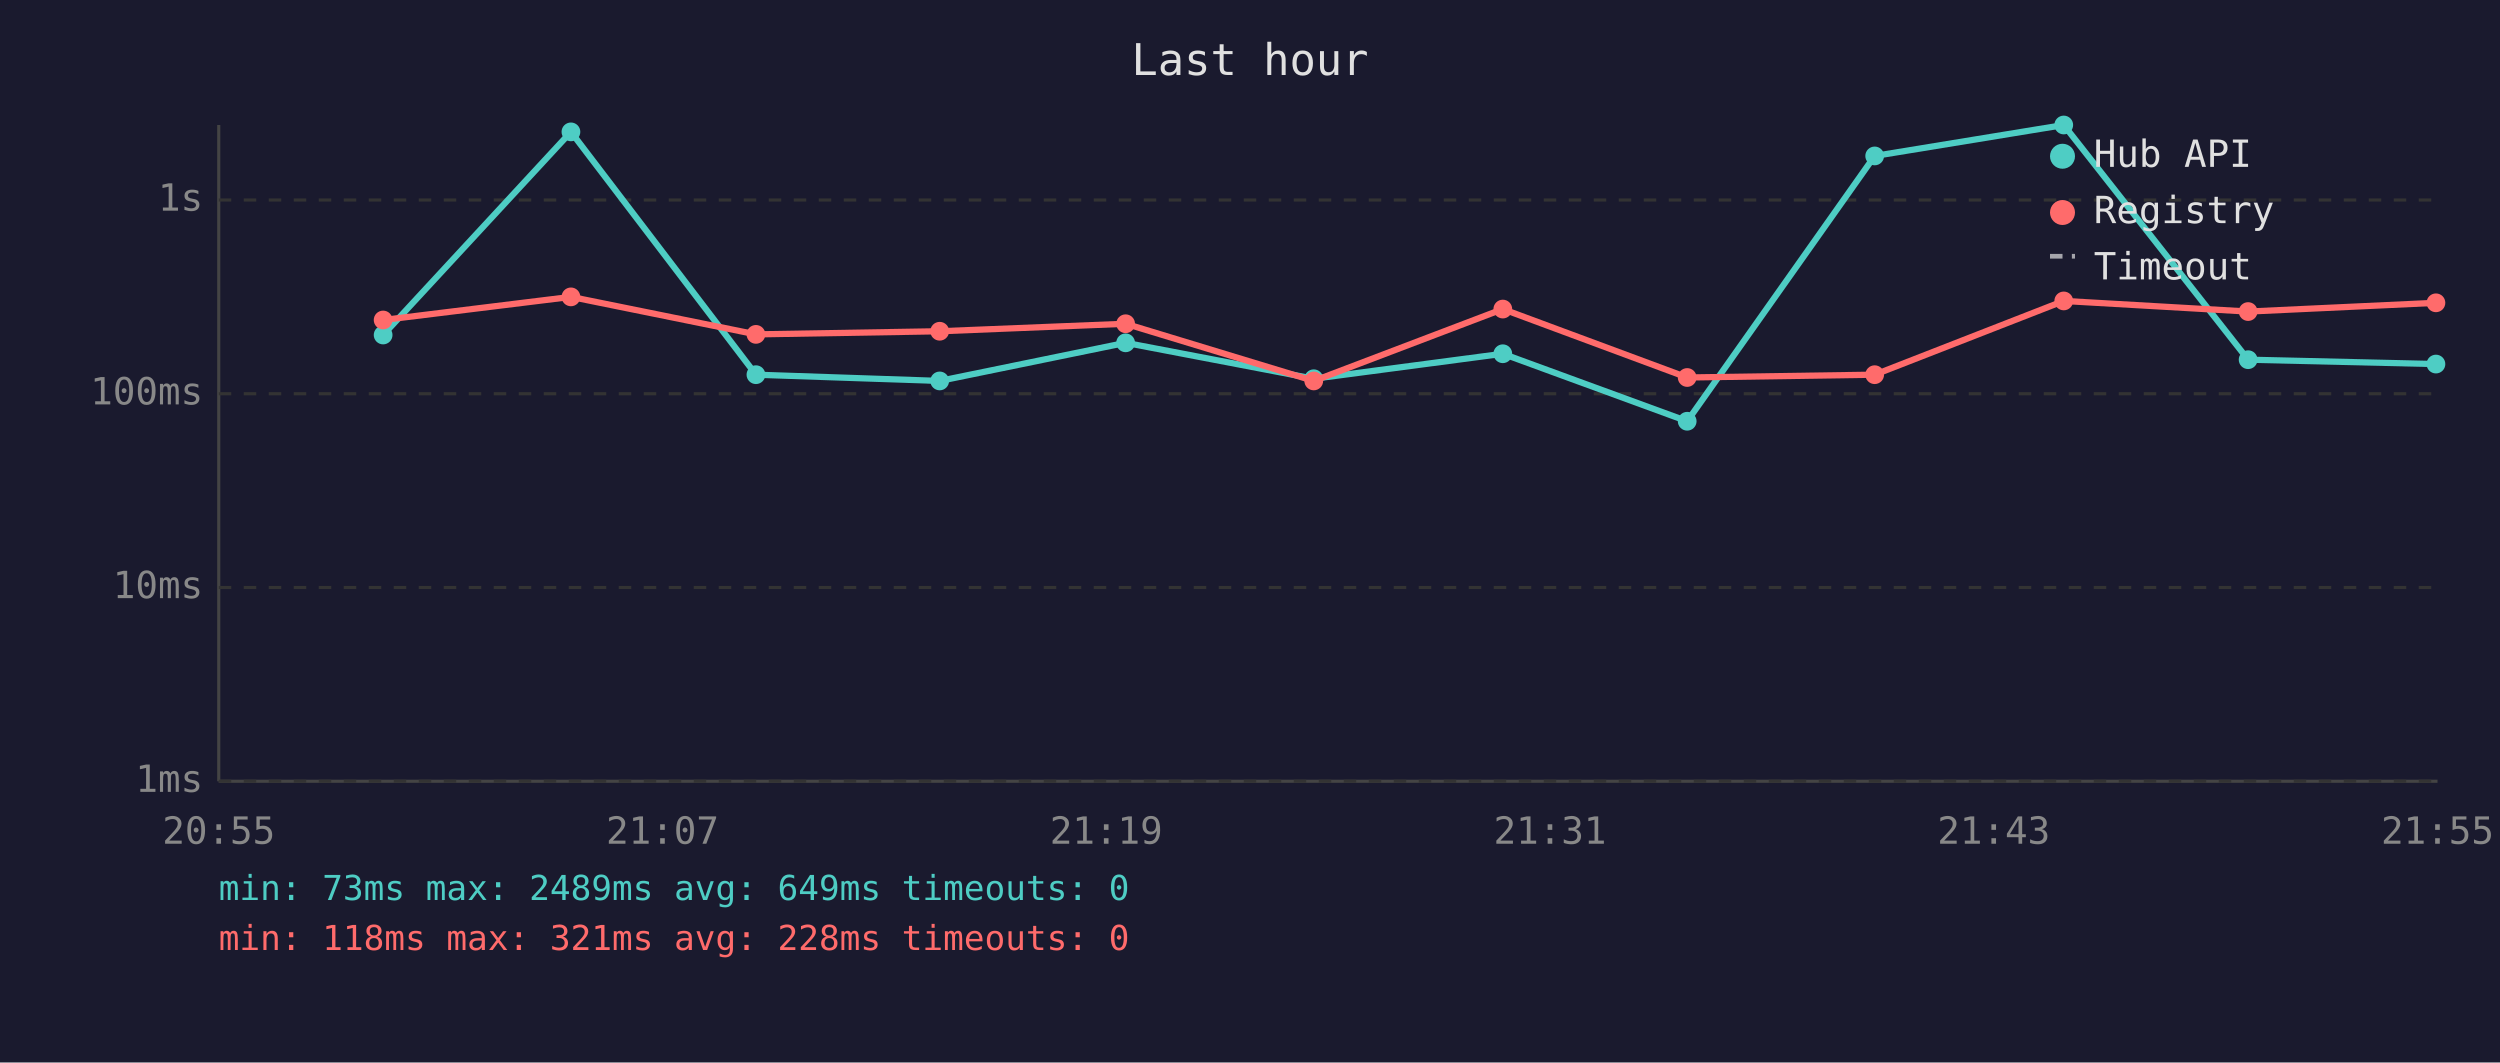
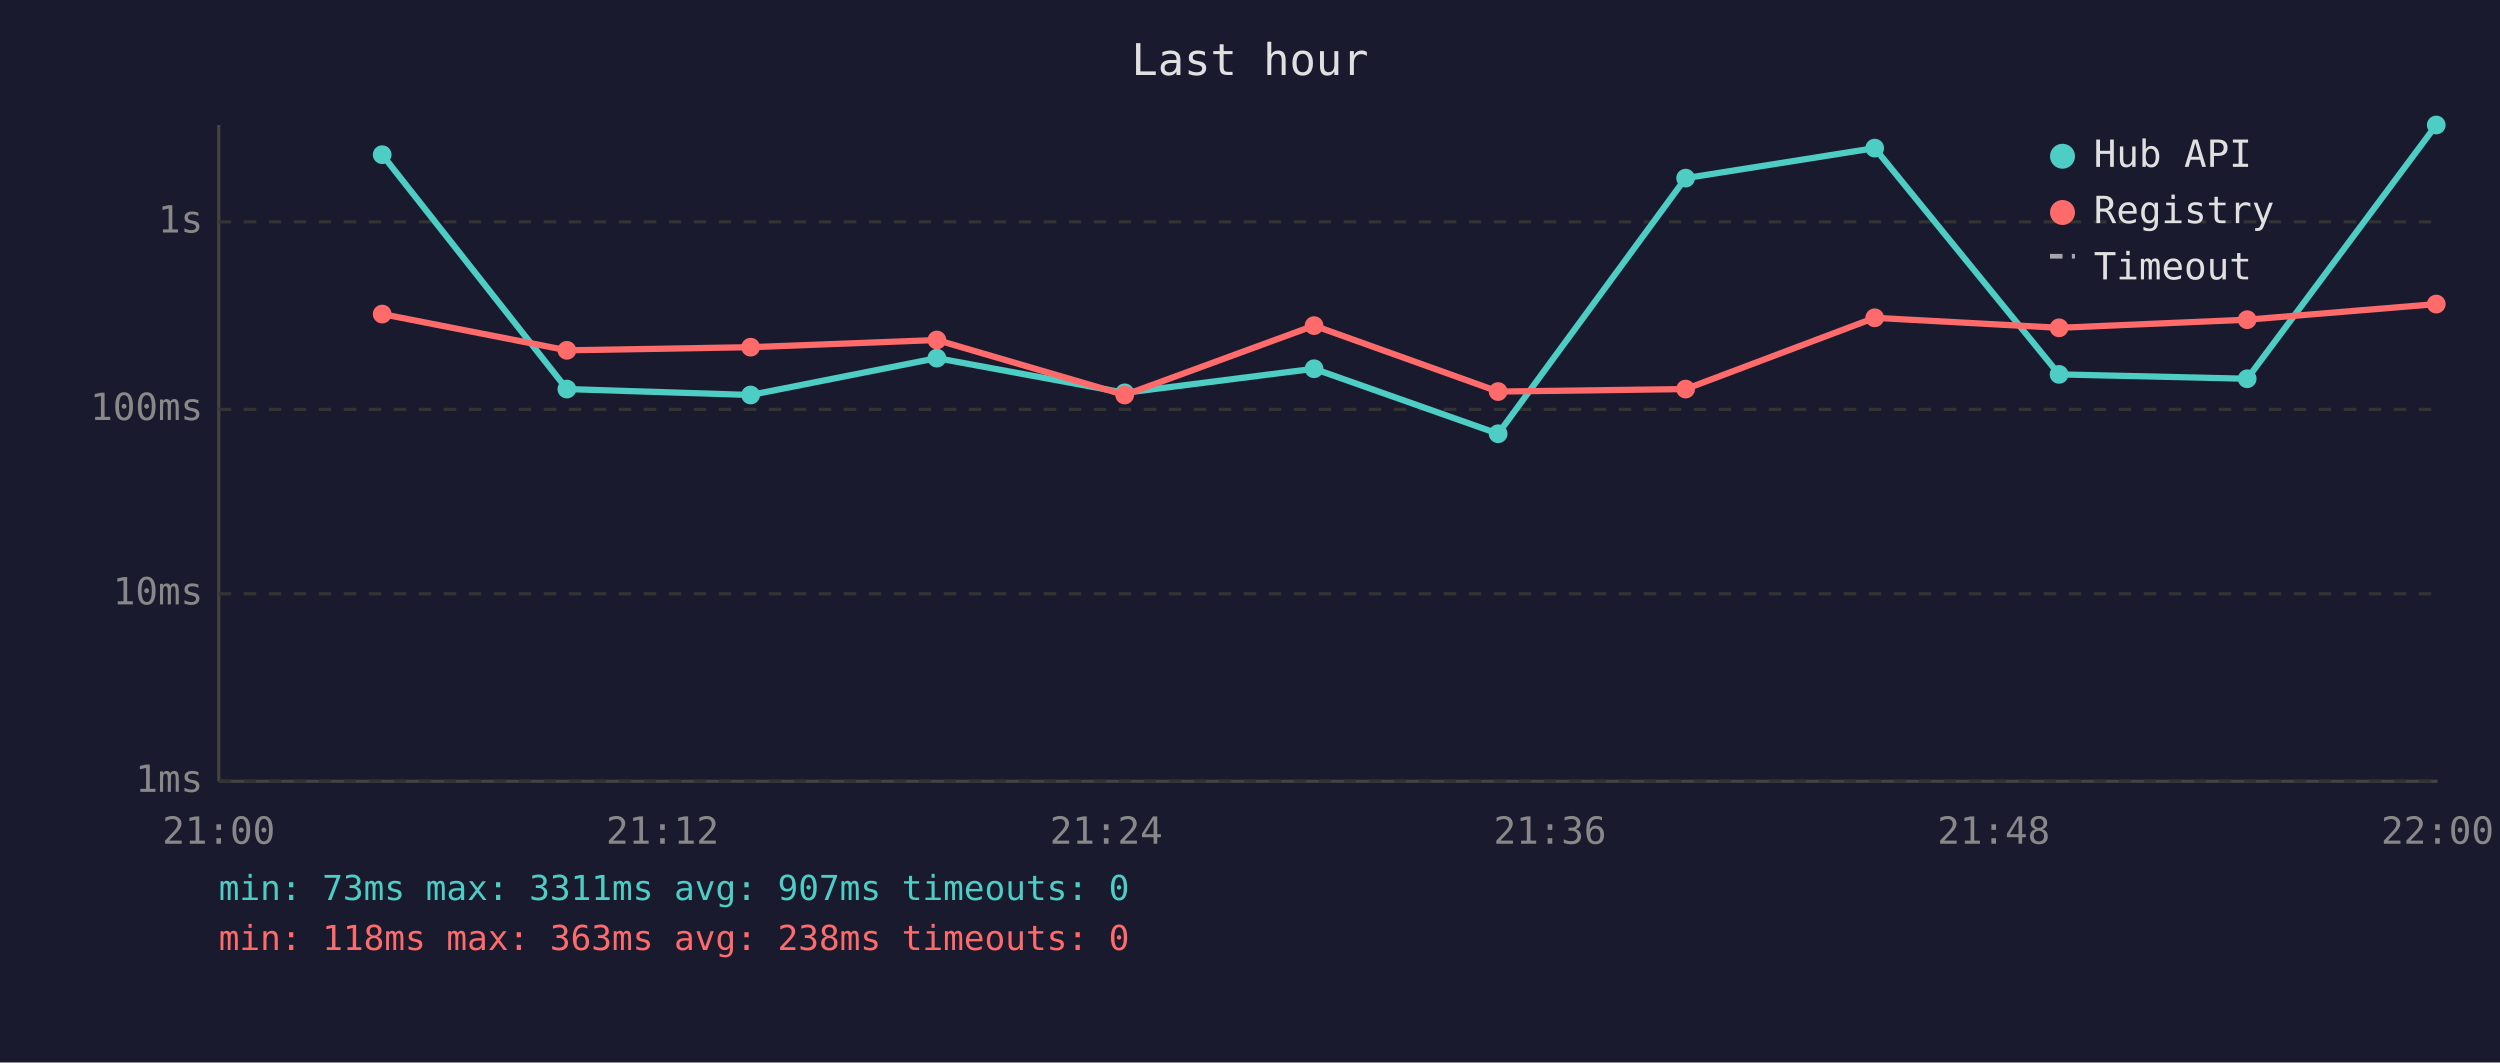
<svg xmlns="http://www.w3.org/2000/svg" viewBox="0 0 800 340" font-family="monospace" font-size="12">
  <rect width="800" height="340" fill="#1a1a2e" />
  <text x="400" y="24" fill="#e0e0e0" font-size="14" text-anchor="middle">Last hour</text>
  <line x1="70" y1="40" x2="70" y2="250" stroke="#444" stroke-width="1" />
  <line x1="70" y1="250" x2="780" y2="250" stroke="#444" stroke-width="1" />
  <line x1="70" y1="250" x2="780" y2="250" stroke="#333" stroke-width="1" stroke-dasharray="4" />
  <text x="65" y="250" fill="#888" text-anchor="end" dominant-baseline="middle">1ms</text>
-   <line x1="70" y1="188" x2="780" y2="188" stroke="#333" stroke-width="1" stroke-dasharray="4" />
-   <text x="65" y="188" fill="#888" text-anchor="end" dominant-baseline="middle">10ms</text>
-   <line x1="70" y1="126" x2="780" y2="126" stroke="#333" stroke-width="1" stroke-dasharray="4" />
-   <text x="65" y="126" fill="#888" text-anchor="end" dominant-baseline="middle">100ms</text>
-   <line x1="70" y1="64" x2="780" y2="64" stroke="#333" stroke-width="1" stroke-dasharray="4" />
-   <text x="65" y="64" fill="#888" text-anchor="end" dominant-baseline="middle">1s</text>
-   <text x="70" y="270" fill="#888" text-anchor="middle">20:55</text>
-   <text x="212" y="270" fill="#888" text-anchor="middle">21:07</text>
-   <text x="354" y="270" fill="#888" text-anchor="middle">21:19</text>
-   <text x="496" y="270" fill="#888" text-anchor="middle">21:31</text>
-   <text x="638" y="270" fill="#888" text-anchor="middle">21:43</text>
-   <text x="780" y="270" fill="#888" text-anchor="middle">21:55</text>
-   <polyline points="122.6,107.2 182.7,42.2 241.9,119.9 300.7,121.9 360.2,109.7 420.4,121.2 480.9,113.2 539.9,134.8 599.9,49.9 660.4,40.0 719.4,115.1 779.5,116.5" fill="none" stroke="#4ecdc4" stroke-width="2" opacity="1" />
-   <circle cx="122.6" cy="107.2" r="3" fill="#4ecdc4" />
-   <circle cx="182.7" cy="42.2" r="3" fill="#4ecdc4" />
-   <circle cx="241.9" cy="119.9" r="3" fill="#4ecdc4" />
-   <circle cx="300.7" cy="121.9" r="3" fill="#4ecdc4" />
-   <circle cx="360.2" cy="109.7" r="3" fill="#4ecdc4" />
-   <circle cx="420.4" cy="121.2" r="3" fill="#4ecdc4" />
-   <circle cx="480.9" cy="113.2" r="3" fill="#4ecdc4" />
-   <circle cx="539.9" cy="134.8" r="3" fill="#4ecdc4" />
-   <circle cx="599.9" cy="49.9" r="3" fill="#4ecdc4" />
-   <circle cx="660.4" cy="40.0" r="3" fill="#4ecdc4" />
-   <circle cx="719.4" cy="115.1" r="3" fill="#4ecdc4" />
-   <circle cx="779.5" cy="116.5" r="3" fill="#4ecdc4" />
-   <polyline points="122.6,102.4 182.7,95.0 241.9,107.0 300.7,106.0 360.2,103.6 420.4,121.9 480.9,98.9 539.9,120.8 599.9,119.9 660.4,96.3 719.4,99.7 779.5,96.9" fill="none" stroke="#ff6b6b" stroke-width="2" opacity="1" />
-   <circle cx="122.6" cy="102.4" r="3" fill="#ff6b6b" />
-   <circle cx="182.7" cy="95.0" r="3" fill="#ff6b6b" />
-   <circle cx="241.9" cy="107.0" r="3" fill="#ff6b6b" />
-   <circle cx="300.7" cy="106.0" r="3" fill="#ff6b6b" />
-   <circle cx="360.2" cy="103.6" r="3" fill="#ff6b6b" />
-   <circle cx="420.4" cy="121.9" r="3" fill="#ff6b6b" />
-   <circle cx="480.9" cy="98.9" r="3" fill="#ff6b6b" />
-   <circle cx="539.9" cy="120.8" r="3" fill="#ff6b6b" />
-   <circle cx="599.9" cy="119.9" r="3" fill="#ff6b6b" />
-   <circle cx="660.4" cy="96.3" r="3" fill="#ff6b6b" />
-   <circle cx="719.4" cy="99.7" r="3" fill="#ff6b6b" />
-   <circle cx="779.5" cy="96.9" r="3" fill="#ff6b6b" />
+   <line x1="70" y1="190" x2="780" y2="190" stroke="#333" stroke-width="1" stroke-dasharray="4" />
+   <text x="65" y="190" fill="#888" text-anchor="end" dominant-baseline="middle">10ms</text>
+   <line x1="70" y1="131" x2="780" y2="131" stroke="#333" stroke-width="1" stroke-dasharray="4" />
+   <text x="65" y="131" fill="#888" text-anchor="end" dominant-baseline="middle">100ms</text>
+   <line x1="70" y1="71" x2="780" y2="71" stroke="#333" stroke-width="1" stroke-dasharray="4" />
+   <text x="65" y="71" fill="#888" text-anchor="end" dominant-baseline="middle">1s</text>
+   <text x="70" y="270" fill="#888" text-anchor="middle">21:00</text>
+   <text x="212" y="270" fill="#888" text-anchor="middle">21:12</text>
+   <text x="354" y="270" fill="#888" text-anchor="middle">21:24</text>
+   <text x="496" y="270" fill="#888" text-anchor="middle">21:36</text>
+   <text x="638" y="270" fill="#888" text-anchor="middle">21:48</text>
+   <text x="780" y="270" fill="#888" text-anchor="middle">22:00</text>
+   <polyline points="122.3,49.5 181.4,124.5 240.2,126.4 299.8,114.6 359.9,125.7 420.5,118.0 479.4,138.8 539.4,57.0 599.9,47.4 658.9,119.8 719.1,121.2 779.6,40.0" fill="none" stroke="#4ecdc4" stroke-width="2" opacity="1" />
+   <circle cx="122.3" cy="49.5" r="3" fill="#4ecdc4" />
+   <circle cx="181.4" cy="124.5" r="3" fill="#4ecdc4" />
+   <circle cx="240.2" cy="126.4" r="3" fill="#4ecdc4" />
+   <circle cx="299.8" cy="114.6" r="3" fill="#4ecdc4" />
+   <circle cx="359.9" cy="125.7" r="3" fill="#4ecdc4" />
+   <circle cx="420.5" cy="118.0" r="3" fill="#4ecdc4" />
+   <circle cx="479.4" cy="138.8" r="3" fill="#4ecdc4" />
+   <circle cx="539.4" cy="57.0" r="3" fill="#4ecdc4" />
+   <circle cx="599.9" cy="47.4" r="3" fill="#4ecdc4" />
+   <circle cx="658.9" cy="119.8" r="3" fill="#4ecdc4" />
+   <circle cx="719.1" cy="121.2" r="3" fill="#4ecdc4" />
+   <circle cx="779.6" cy="40.0" r="3" fill="#4ecdc4" />
+   <polyline points="122.3,100.5 181.4,112.1 240.2,111.1 299.8,108.8 359.9,126.4 420.5,104.2 479.4,125.3 539.4,124.5 599.9,101.7 658.9,104.9 719.1,102.3 779.6,97.3" fill="none" stroke="#ff6b6b" stroke-width="2" opacity="1" />
+   <circle cx="122.3" cy="100.5" r="3" fill="#ff6b6b" />
+   <circle cx="181.4" cy="112.1" r="3" fill="#ff6b6b" />
+   <circle cx="240.2" cy="111.1" r="3" fill="#ff6b6b" />
+   <circle cx="299.8" cy="108.8" r="3" fill="#ff6b6b" />
+   <circle cx="359.9" cy="126.4" r="3" fill="#ff6b6b" />
+   <circle cx="420.5" cy="104.2" r="3" fill="#ff6b6b" />
+   <circle cx="479.4" cy="125.3" r="3" fill="#ff6b6b" />
+   <circle cx="539.4" cy="124.5" r="3" fill="#ff6b6b" />
+   <circle cx="599.9" cy="101.7" r="3" fill="#ff6b6b" />
+   <circle cx="658.9" cy="104.9" r="3" fill="#ff6b6b" />
+   <circle cx="719.1" cy="102.3" r="3" fill="#ff6b6b" />
+   <circle cx="779.6" cy="97.3" r="3" fill="#ff6b6b" />
  <circle cx="660" cy="50" r="4" fill="#4ecdc4" />
  <text x="670" y="50" fill="#e0e0e0" dominant-baseline="middle">Hub API</text>
  <circle cx="660" cy="68" r="4" fill="#ff6b6b" />
  <text x="670" y="68" fill="#e0e0e0" dominant-baseline="middle">Registry</text>
  <line x1="656" y1="82" x2="664" y2="82" stroke="#e0e0e0" stroke-width="1.5" stroke-dasharray="4,3" opacity="0.7" />
  <text x="670" y="86" fill="#e0e0e0" dominant-baseline="middle">Timeout</text>
-   <text x="70" y="288" fill="#4ecdc4" font-size="11">min: 73ms  max: 2489ms  avg: 649ms  timeouts: 0</text>
-   <text x="70" y="304" fill="#ff6b6b" font-size="11">min: 118ms  max: 321ms  avg: 228ms  timeouts: 0</text>
+   <text x="70" y="288" fill="#4ecdc4" font-size="11">min: 73ms  max: 3311ms  avg: 907ms  timeouts: 0</text>
+   <text x="70" y="304" fill="#ff6b6b" font-size="11">min: 118ms  max: 363ms  avg: 238ms  timeouts: 0</text>
</svg>
